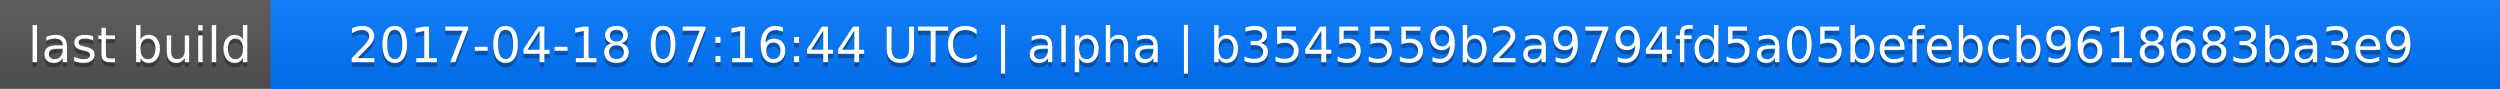
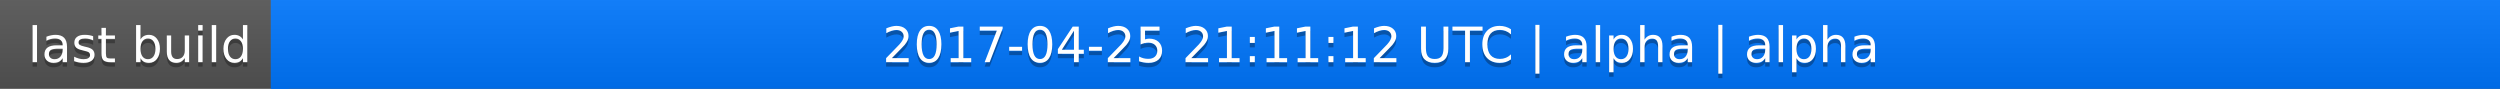
<svg xmlns="http://www.w3.org/2000/svg" width="563" height="20">
  <linearGradient id="a" x2="0" y2="100%">
    <stop offset="0" stop-color="#bbb" stop-opacity=".1" />
    <stop offset="1" stop-opacity=".1" />
  </linearGradient>
  <rect rx="0" width="563" height="20" fill="#555" />
  <rect rx="0" x="61" width="502" height="20" fill="#07f" />
  <path fill="#07f" d="M61 0h4v20h-4z" />
  <rect rx="0" width="563" height="20" fill="url(#a)" />
  <g fill="#fff" text-anchor="middle" font-family="DejaVu Sans,Verdana,Geneva,sans-serif" font-size="11">
    <text x="31.5" y="15" fill="#010101" fill-opacity=".3">last build</text>
    <text x="31.5" y="14">last build</text>
-     <text x="311" y="15" fill="#010101" fill-opacity=".3">2017-04-18 07:16:44 UTC | alpha | b3545559b2a9794fd5a05befebcb9618683ba3e9</text>
-     <text x="311" y="14">2017-04-18 07:16:44 UTC | alpha | b3545559b2a9794fd5a05befebcb9618683ba3e9</text>
+     <text x="311" y="15" fill="#010101" fill-opacity=".3">2017-04-25 21:11:12 UTC | alpha | alpha</text>
+     <text x="311" y="14">2017-04-25 21:11:12 UTC | alpha | alpha</text>
  </g>
</svg>
